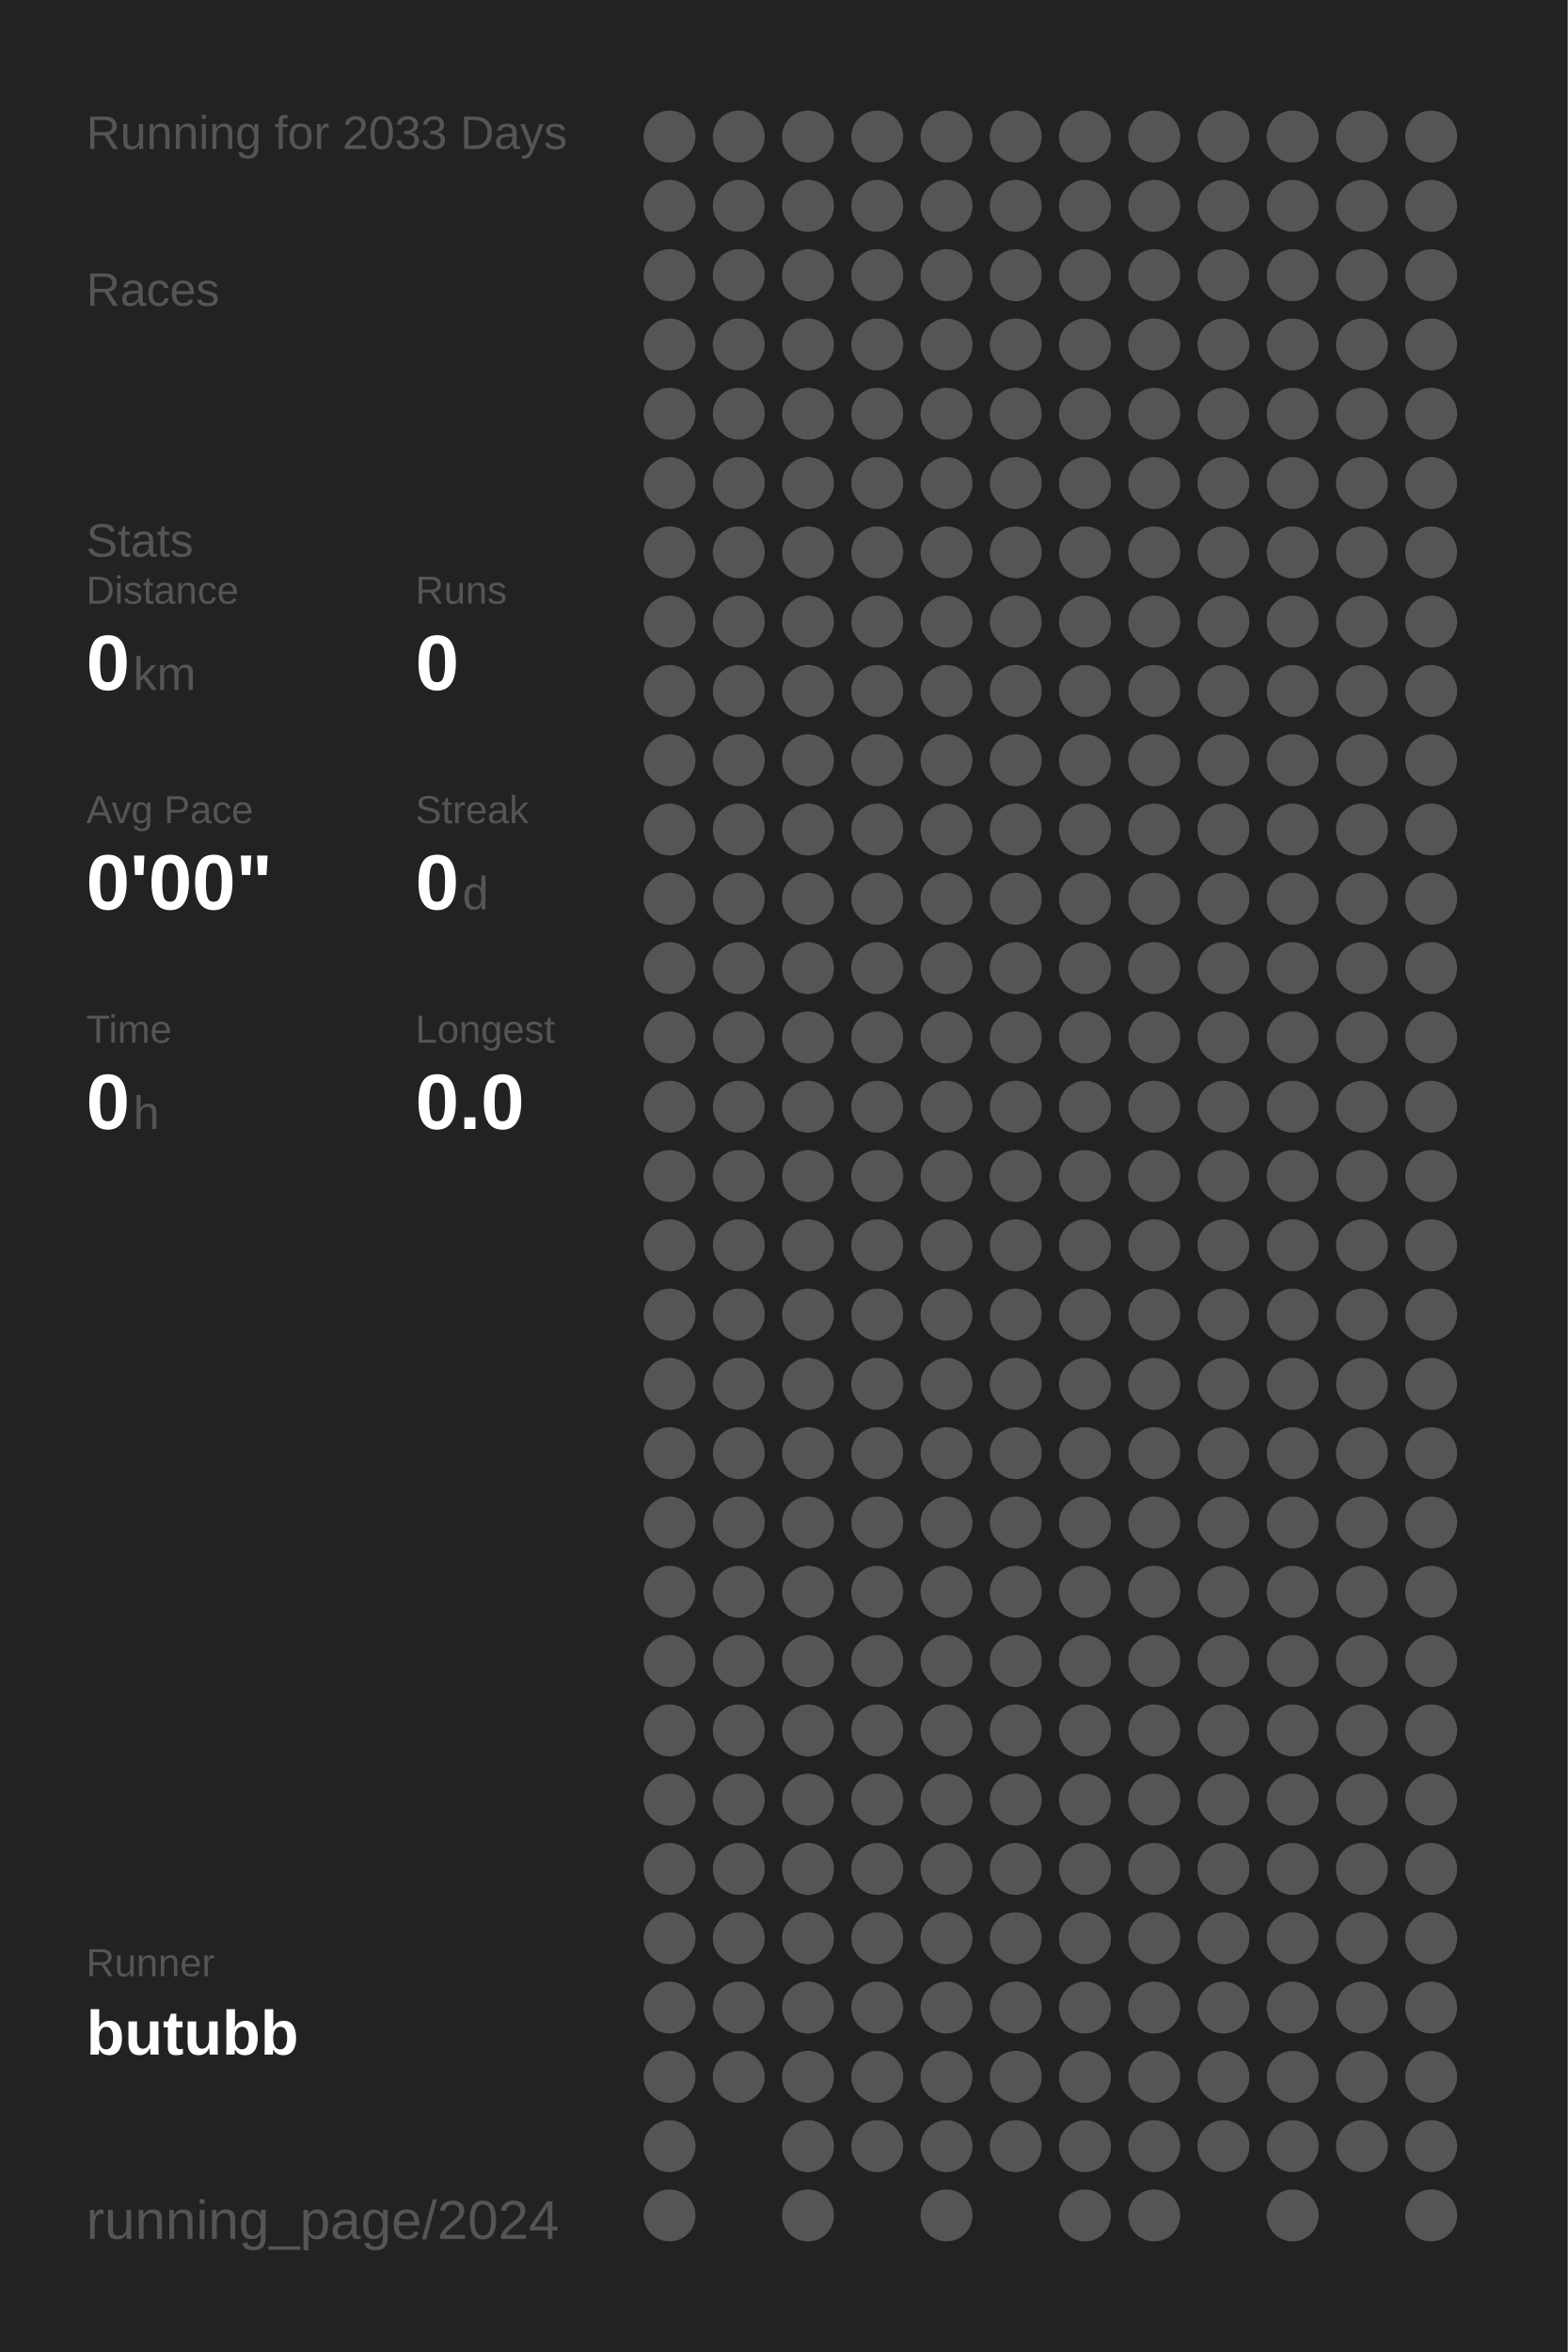
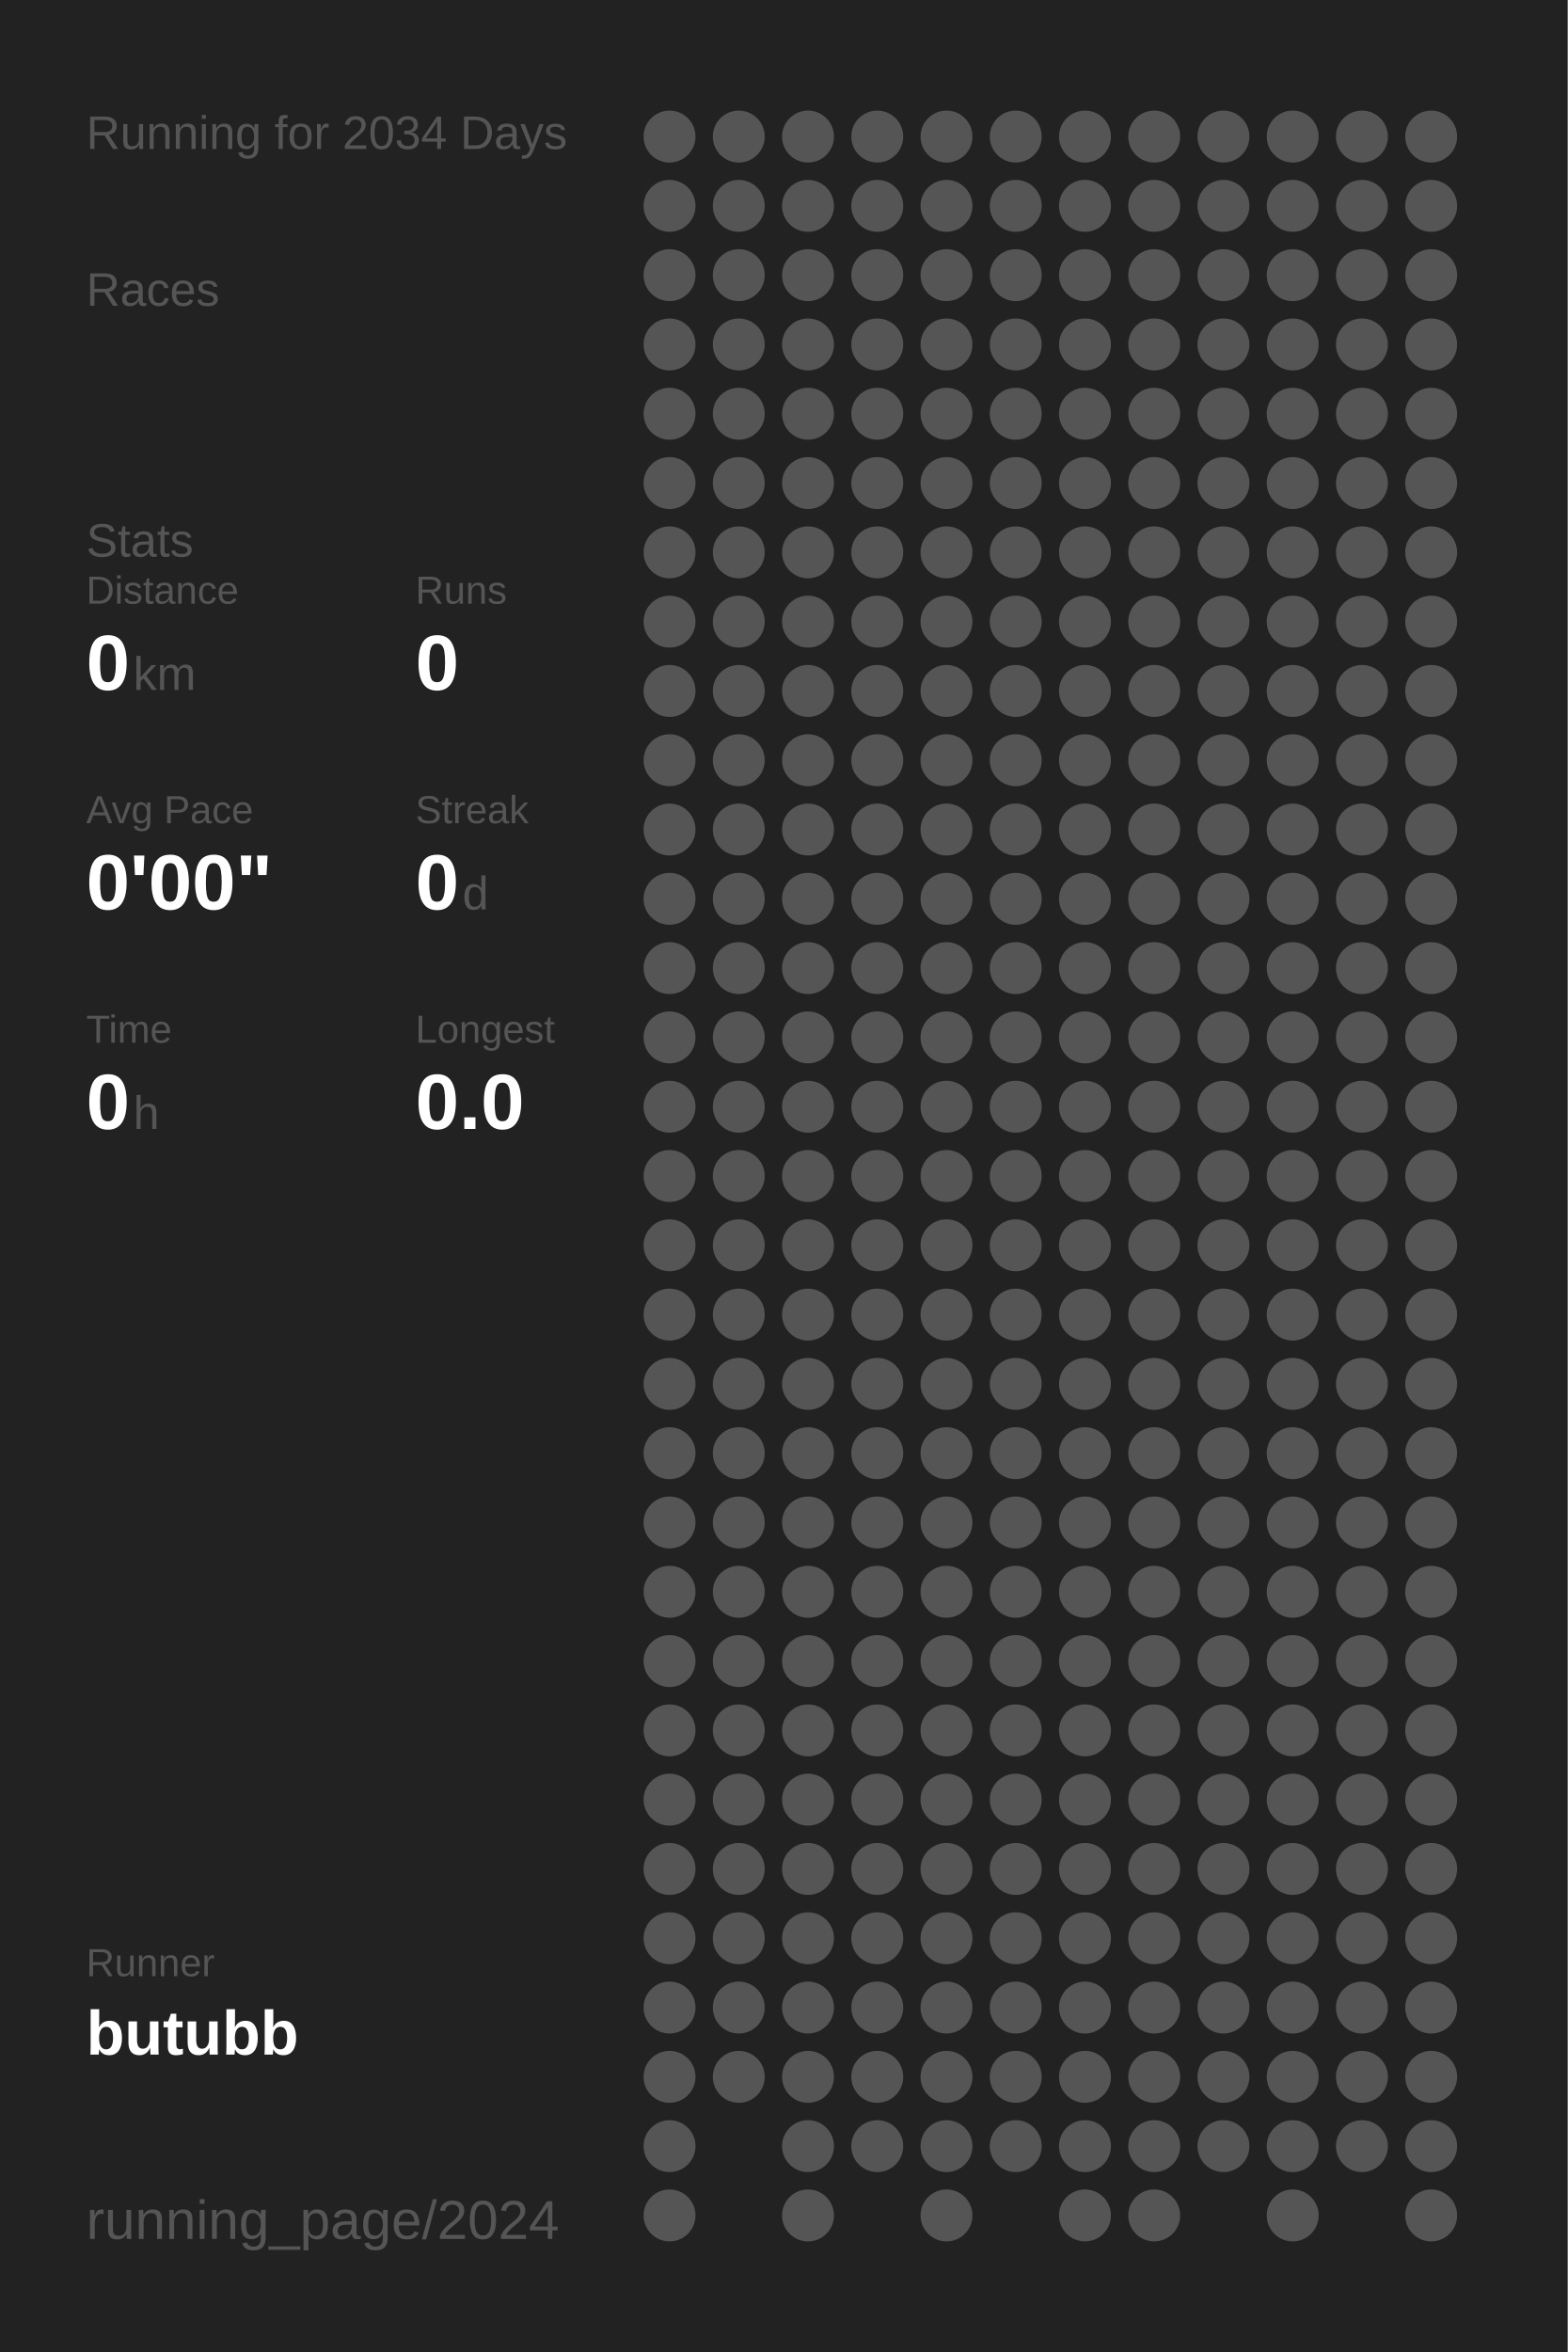
<svg xmlns="http://www.w3.org/2000/svg" baseProfile="full" height="300mm" version="1.1" viewBox="0,0,200,300" width="200mm">
  <defs />
  <rect fill="#222222" height="300" width="200" x="0" y="0" />
-   <text fill="#555555" style="font-size:6px; font-family:Arial;" x="11" y="19">Running for 2033 Days</text>
+   <text fill="#555555" style="font-size:6px; font-family:Arial;" x="11" y="19">Running for 2034 Days</text>
  <text fill="#555555" style="font-size:6px; font-family:Arial;" x="11" y="39">Races</text>
  <text fill="#555555" style="font-size:6px; font-family:Arial;" x="11" y="71">Stats</text>
  <text fill="#555555" style="font-size:5px; font-family:Arial;" x="11" y="77">Distance</text>
  <text fill="#FFFFFF" style="font-size:10px; font-family:Arial; font-weight:bold;" x="11" y="88">0</text>
  <text fill="#555555" style="font-size:6px; font-family:Arial;" x="17" y="88">km</text>
  <text fill="#555555" style="font-size:5px; font-family:Arial;" x="53" y="77">Runs</text>
  <text fill="#FFFFFF" style="font-size:10px; font-family:Arial; font-weight:bold;" x="53" y="88">0</text>
  <text fill="#555555" style="font-size:5px; font-family:Arial;" x="11" y="105">Avg Pace</text>
  <text fill="#FFFFFF" style="font-size:10px; font-family:Arial; font-weight:bold;" x="11" y="116">0'00"</text>
  <text fill="#555555" style="font-size:5px; font-family:Arial;" x="53" y="105">Streak</text>
  <text fill="#FFFFFF" style="font-size:10px; font-family:Arial; font-weight:bold;" x="53" y="116">0</text>
  <text fill="#555555" style="font-size:6px; font-family:Arial;" x="59" y="116">d</text>
  <text fill="#555555" style="font-size:5px; font-family:Arial;" x="11" y="133">Time</text>
  <text fill="#FFFFFF" style="font-size:10px; font-family:Arial; font-weight:bold;" x="11" y="144">0</text>
  <text fill="#555555" style="font-size:6px; font-family:Arial;" x="17" y="144">h</text>
  <text fill="#555555" style="font-size:5px; font-family:Arial;" x="53" y="133">Longest</text>
  <text fill="#FFFFFF" style="font-size:10px; font-family:Arial; font-weight:bold;" x="53" y="144">0.0</text>
  <text fill="#555555" style="font-size:5px; font-family:Arial;" x="11" y="252.065">Runner</text>
  <text fill="#FFFFFF" style="font-size:8px; font-family:Arial; font-weight:bold;" x="11" y="262.065">butubb</text>
  <text fill="#555555" style="font-size:7px; font-family:Arial;" x="11" y="285.581">running_page/2024</text>
  <circle cx="85.417" cy="17.419" fill="#555555" r="3.312" />
  <circle cx="85.417" cy="26.258" fill="#555555" r="3.312" />
  <circle cx="85.417" cy="35.097" fill="#555555" r="3.312" />
  <circle cx="85.417" cy="43.935" fill="#555555" r="3.312" />
  <circle cx="85.417" cy="52.774" fill="#555555" r="3.312" />
  <circle cx="85.417" cy="61.613" fill="#555555" r="3.312" />
  <circle cx="85.417" cy="70.452" fill="#555555" r="3.312" />
  <circle cx="85.417" cy="79.29" fill="#555555" r="3.312" />
  <circle cx="85.417" cy="88.129" fill="#555555" r="3.312" />
  <circle cx="85.417" cy="96.968" fill="#555555" r="3.312" />
  <circle cx="85.417" cy="105.806" fill="#555555" r="3.312" />
  <circle cx="85.417" cy="114.645" fill="#555555" r="3.312" />
  <circle cx="85.417" cy="123.484" fill="#555555" r="3.312" />
  <circle cx="85.417" cy="132.323" fill="#555555" r="3.312" />
  <circle cx="85.417" cy="141.161" fill="#555555" r="3.312" />
  <circle cx="85.417" cy="150" fill="#555555" r="3.312" />
  <circle cx="85.417" cy="158.839" fill="#555555" r="3.312" />
  <circle cx="85.417" cy="167.677" fill="#555555" r="3.312" />
  <circle cx="85.417" cy="176.516" fill="#555555" r="3.312" />
  <circle cx="85.417" cy="185.355" fill="#555555" r="3.312" />
  <circle cx="85.417" cy="194.194" fill="#555555" r="3.312" />
  <circle cx="85.417" cy="203.032" fill="#555555" r="3.312" />
  <circle cx="85.417" cy="211.871" fill="#555555" r="3.312" />
  <circle cx="85.417" cy="220.71" fill="#555555" r="3.312" />
  <circle cx="85.417" cy="229.548" fill="#555555" r="3.312" />
  <circle cx="85.417" cy="238.387" fill="#555555" r="3.312" />
  <circle cx="85.417" cy="247.226" fill="#555555" r="3.312" />
  <circle cx="85.417" cy="256.065" fill="#555555" r="3.312" />
  <circle cx="85.417" cy="264.903" fill="#555555" r="3.312" />
  <circle cx="85.417" cy="273.742" fill="#555555" r="3.312" />
  <circle cx="85.417" cy="282.581" fill="#555555" r="3.312" />
  <circle cx="94.25" cy="17.419" fill="#555555" r="3.312" />
  <circle cx="94.25" cy="26.258" fill="#555555" r="3.312" />
  <circle cx="94.25" cy="35.097" fill="#555555" r="3.312" />
  <circle cx="94.25" cy="43.935" fill="#555555" r="3.312" />
  <circle cx="94.25" cy="52.774" fill="#555555" r="3.312" />
  <circle cx="94.25" cy="61.613" fill="#555555" r="3.312" />
  <circle cx="94.25" cy="70.452" fill="#555555" r="3.312" />
  <circle cx="94.25" cy="79.29" fill="#555555" r="3.312" />
  <circle cx="94.25" cy="88.129" fill="#555555" r="3.312" />
  <circle cx="94.25" cy="96.968" fill="#555555" r="3.312" />
  <circle cx="94.25" cy="105.806" fill="#555555" r="3.312" />
  <circle cx="94.25" cy="114.645" fill="#555555" r="3.312" />
  <circle cx="94.25" cy="123.484" fill="#555555" r="3.312" />
  <circle cx="94.25" cy="132.323" fill="#555555" r="3.312" />
  <circle cx="94.25" cy="141.161" fill="#555555" r="3.312" />
  <circle cx="94.25" cy="150" fill="#555555" r="3.312" />
  <circle cx="94.25" cy="158.839" fill="#555555" r="3.312" />
  <circle cx="94.25" cy="167.677" fill="#555555" r="3.312" />
  <circle cx="94.25" cy="176.516" fill="#555555" r="3.312" />
  <circle cx="94.25" cy="185.355" fill="#555555" r="3.312" />
  <circle cx="94.25" cy="194.194" fill="#555555" r="3.312" />
  <circle cx="94.25" cy="203.032" fill="#555555" r="3.312" />
  <circle cx="94.25" cy="211.871" fill="#555555" r="3.312" />
  <circle cx="94.25" cy="220.71" fill="#555555" r="3.312" />
  <circle cx="94.25" cy="229.548" fill="#555555" r="3.312" />
  <circle cx="94.25" cy="238.387" fill="#555555" r="3.312" />
  <circle cx="94.25" cy="247.226" fill="#555555" r="3.312" />
  <circle cx="94.25" cy="256.065" fill="#555555" r="3.312" />
  <circle cx="94.25" cy="264.903" fill="#555555" r="3.312" />
  <circle cx="103.083" cy="17.419" fill="#555555" r="3.312" />
  <circle cx="103.083" cy="26.258" fill="#555555" r="3.312" />
  <circle cx="103.083" cy="35.097" fill="#555555" r="3.312" />
  <circle cx="103.083" cy="43.935" fill="#555555" r="3.312" />
  <circle cx="103.083" cy="52.774" fill="#555555" r="3.312" />
  <circle cx="103.083" cy="61.613" fill="#555555" r="3.312" />
  <circle cx="103.083" cy="70.452" fill="#555555" r="3.312" />
  <circle cx="103.083" cy="79.29" fill="#555555" r="3.312" />
  <circle cx="103.083" cy="88.129" fill="#555555" r="3.312" />
  <circle cx="103.083" cy="96.968" fill="#555555" r="3.312" />
  <circle cx="103.083" cy="105.806" fill="#555555" r="3.312" />
  <circle cx="103.083" cy="114.645" fill="#555555" r="3.312" />
  <circle cx="103.083" cy="123.484" fill="#555555" r="3.312" />
  <circle cx="103.083" cy="132.323" fill="#555555" r="3.312" />
  <circle cx="103.083" cy="141.161" fill="#555555" r="3.312" />
  <circle cx="103.083" cy="150" fill="#555555" r="3.312" />
  <circle cx="103.083" cy="158.839" fill="#555555" r="3.312" />
  <circle cx="103.083" cy="167.677" fill="#555555" r="3.312" />
  <circle cx="103.083" cy="176.516" fill="#555555" r="3.312" />
  <circle cx="103.083" cy="185.355" fill="#555555" r="3.312" />
  <circle cx="103.083" cy="194.194" fill="#555555" r="3.312" />
  <circle cx="103.083" cy="203.032" fill="#555555" r="3.312" />
  <circle cx="103.083" cy="211.871" fill="#555555" r="3.312" />
  <circle cx="103.083" cy="220.71" fill="#555555" r="3.312" />
  <circle cx="103.083" cy="229.548" fill="#555555" r="3.312" />
  <circle cx="103.083" cy="238.387" fill="#555555" r="3.312" />
  <circle cx="103.083" cy="247.226" fill="#555555" r="3.312" />
  <circle cx="103.083" cy="256.065" fill="#555555" r="3.312" />
  <circle cx="103.083" cy="264.903" fill="#555555" r="3.312" />
  <circle cx="103.083" cy="273.742" fill="#555555" r="3.312" />
  <circle cx="103.083" cy="282.581" fill="#555555" r="3.312" />
  <circle cx="111.917" cy="17.419" fill="#555555" r="3.312" />
  <circle cx="111.917" cy="26.258" fill="#555555" r="3.312" />
  <circle cx="111.917" cy="35.097" fill="#555555" r="3.312" />
  <circle cx="111.917" cy="43.935" fill="#555555" r="3.312" />
  <circle cx="111.917" cy="52.774" fill="#555555" r="3.312" />
  <circle cx="111.917" cy="61.613" fill="#555555" r="3.312" />
  <circle cx="111.917" cy="70.452" fill="#555555" r="3.312" />
  <circle cx="111.917" cy="79.29" fill="#555555" r="3.312" />
  <circle cx="111.917" cy="88.129" fill="#555555" r="3.312" />
  <circle cx="111.917" cy="96.968" fill="#555555" r="3.312" />
  <circle cx="111.917" cy="105.806" fill="#555555" r="3.312" />
  <circle cx="111.917" cy="114.645" fill="#555555" r="3.312" />
  <circle cx="111.917" cy="123.484" fill="#555555" r="3.312" />
  <circle cx="111.917" cy="132.323" fill="#555555" r="3.312" />
  <circle cx="111.917" cy="141.161" fill="#555555" r="3.312" />
  <circle cx="111.917" cy="150" fill="#555555" r="3.312" />
  <circle cx="111.917" cy="158.839" fill="#555555" r="3.312" />
  <circle cx="111.917" cy="167.677" fill="#555555" r="3.312" />
  <circle cx="111.917" cy="176.516" fill="#555555" r="3.312" />
  <circle cx="111.917" cy="185.355" fill="#555555" r="3.312" />
  <circle cx="111.917" cy="194.194" fill="#555555" r="3.312" />
  <circle cx="111.917" cy="203.032" fill="#555555" r="3.312" />
  <circle cx="111.917" cy="211.871" fill="#555555" r="3.312" />
  <circle cx="111.917" cy="220.71" fill="#555555" r="3.312" />
  <circle cx="111.917" cy="229.548" fill="#555555" r="3.312" />
  <circle cx="111.917" cy="238.387" fill="#555555" r="3.312" />
  <circle cx="111.917" cy="247.226" fill="#555555" r="3.312" />
  <circle cx="111.917" cy="256.065" fill="#555555" r="3.312" />
  <circle cx="111.917" cy="264.903" fill="#555555" r="3.312" />
  <circle cx="111.917" cy="273.742" fill="#555555" r="3.312" />
  <circle cx="120.75" cy="17.419" fill="#555555" r="3.312" />
  <circle cx="120.75" cy="26.258" fill="#555555" r="3.312" />
  <circle cx="120.75" cy="35.097" fill="#555555" r="3.312" />
  <circle cx="120.75" cy="43.935" fill="#555555" r="3.312" />
  <circle cx="120.75" cy="52.774" fill="#555555" r="3.312" />
  <circle cx="120.75" cy="61.613" fill="#555555" r="3.312" />
  <circle cx="120.75" cy="70.452" fill="#555555" r="3.312" />
  <circle cx="120.75" cy="79.29" fill="#555555" r="3.312" />
  <circle cx="120.75" cy="88.129" fill="#555555" r="3.312" />
  <circle cx="120.75" cy="96.968" fill="#555555" r="3.312" />
  <circle cx="120.75" cy="105.806" fill="#555555" r="3.312" />
  <circle cx="120.75" cy="114.645" fill="#555555" r="3.312" />
  <circle cx="120.75" cy="123.484" fill="#555555" r="3.312" />
  <circle cx="120.75" cy="132.323" fill="#555555" r="3.312" />
  <circle cx="120.75" cy="141.161" fill="#555555" r="3.312" />
  <circle cx="120.75" cy="150" fill="#555555" r="3.312" />
  <circle cx="120.75" cy="158.839" fill="#555555" r="3.312" />
  <circle cx="120.75" cy="167.677" fill="#555555" r="3.312" />
  <circle cx="120.75" cy="176.516" fill="#555555" r="3.312" />
  <circle cx="120.75" cy="185.355" fill="#555555" r="3.312" />
  <circle cx="120.75" cy="194.194" fill="#555555" r="3.312" />
  <circle cx="120.75" cy="203.032" fill="#555555" r="3.312" />
  <circle cx="120.75" cy="211.871" fill="#555555" r="3.312" />
  <circle cx="120.75" cy="220.71" fill="#555555" r="3.312" />
  <circle cx="120.75" cy="229.548" fill="#555555" r="3.312" />
  <circle cx="120.75" cy="238.387" fill="#555555" r="3.312" />
  <circle cx="120.75" cy="247.226" fill="#555555" r="3.312" />
  <circle cx="120.75" cy="256.065" fill="#555555" r="3.312" />
  <circle cx="120.75" cy="264.903" fill="#555555" r="3.312" />
  <circle cx="120.75" cy="273.742" fill="#555555" r="3.312" />
  <circle cx="120.75" cy="282.581" fill="#555555" r="3.312" />
  <circle cx="129.583" cy="17.419" fill="#555555" r="3.312" />
  <circle cx="129.583" cy="26.258" fill="#555555" r="3.312" />
  <circle cx="129.583" cy="35.097" fill="#555555" r="3.312" />
  <circle cx="129.583" cy="43.935" fill="#555555" r="3.312" />
  <circle cx="129.583" cy="52.774" fill="#555555" r="3.312" />
  <circle cx="129.583" cy="61.613" fill="#555555" r="3.312" />
  <circle cx="129.583" cy="70.452" fill="#555555" r="3.312" />
  <circle cx="129.583" cy="79.29" fill="#555555" r="3.312" />
  <circle cx="129.583" cy="88.129" fill="#555555" r="3.312" />
  <circle cx="129.583" cy="96.968" fill="#555555" r="3.312" />
  <circle cx="129.583" cy="105.806" fill="#555555" r="3.312" />
  <circle cx="129.583" cy="114.645" fill="#555555" r="3.312" />
  <circle cx="129.583" cy="123.484" fill="#555555" r="3.312" />
  <circle cx="129.583" cy="132.323" fill="#555555" r="3.312" />
  <circle cx="129.583" cy="141.161" fill="#555555" r="3.312" />
  <circle cx="129.583" cy="150" fill="#555555" r="3.312" />
  <circle cx="129.583" cy="158.839" fill="#555555" r="3.312" />
  <circle cx="129.583" cy="167.677" fill="#555555" r="3.312" />
  <circle cx="129.583" cy="176.516" fill="#555555" r="3.312" />
  <circle cx="129.583" cy="185.355" fill="#555555" r="3.312" />
  <circle cx="129.583" cy="194.194" fill="#555555" r="3.312" />
  <circle cx="129.583" cy="203.032" fill="#555555" r="3.312" />
  <circle cx="129.583" cy="211.871" fill="#555555" r="3.312" />
  <circle cx="129.583" cy="220.71" fill="#555555" r="3.312" />
  <circle cx="129.583" cy="229.548" fill="#555555" r="3.312" />
  <circle cx="129.583" cy="238.387" fill="#555555" r="3.312" />
  <circle cx="129.583" cy="247.226" fill="#555555" r="3.312" />
  <circle cx="129.583" cy="256.065" fill="#555555" r="3.312" />
  <circle cx="129.583" cy="264.903" fill="#555555" r="3.312" />
  <circle cx="129.583" cy="273.742" fill="#555555" r="3.312" />
  <circle cx="138.417" cy="17.419" fill="#555555" r="3.312" />
  <circle cx="138.417" cy="26.258" fill="#555555" r="3.312" />
  <circle cx="138.417" cy="35.097" fill="#555555" r="3.312" />
  <circle cx="138.417" cy="43.935" fill="#555555" r="3.312" />
  <circle cx="138.417" cy="52.774" fill="#555555" r="3.312" />
  <circle cx="138.417" cy="61.613" fill="#555555" r="3.312" />
  <circle cx="138.417" cy="70.452" fill="#555555" r="3.312" />
  <circle cx="138.417" cy="79.29" fill="#555555" r="3.312" />
  <circle cx="138.417" cy="88.129" fill="#555555" r="3.312" />
  <circle cx="138.417" cy="96.968" fill="#555555" r="3.312" />
  <circle cx="138.417" cy="105.806" fill="#555555" r="3.312" />
  <circle cx="138.417" cy="114.645" fill="#555555" r="3.312" />
  <circle cx="138.417" cy="123.484" fill="#555555" r="3.312" />
  <circle cx="138.417" cy="132.323" fill="#555555" r="3.312" />
  <circle cx="138.417" cy="141.161" fill="#555555" r="3.312" />
  <circle cx="138.417" cy="150" fill="#555555" r="3.312" />
  <circle cx="138.417" cy="158.839" fill="#555555" r="3.312" />
  <circle cx="138.417" cy="167.677" fill="#555555" r="3.312" />
  <circle cx="138.417" cy="176.516" fill="#555555" r="3.312" />
  <circle cx="138.417" cy="185.355" fill="#555555" r="3.312" />
  <circle cx="138.417" cy="194.194" fill="#555555" r="3.312" />
  <circle cx="138.417" cy="203.032" fill="#555555" r="3.312" />
  <circle cx="138.417" cy="211.871" fill="#555555" r="3.312" />
  <circle cx="138.417" cy="220.71" fill="#555555" r="3.312" />
  <circle cx="138.417" cy="229.548" fill="#555555" r="3.312" />
  <circle cx="138.417" cy="238.387" fill="#555555" r="3.312" />
  <circle cx="138.417" cy="247.226" fill="#555555" r="3.312" />
  <circle cx="138.417" cy="256.065" fill="#555555" r="3.312" />
  <circle cx="138.417" cy="264.903" fill="#555555" r="3.312" />
  <circle cx="138.417" cy="273.742" fill="#555555" r="3.312" />
  <circle cx="138.417" cy="282.581" fill="#555555" r="3.312" />
  <circle cx="147.25" cy="17.419" fill="#555555" r="3.312" />
  <circle cx="147.25" cy="26.258" fill="#555555" r="3.312" />
  <circle cx="147.25" cy="35.097" fill="#555555" r="3.312" />
  <circle cx="147.25" cy="43.935" fill="#555555" r="3.312" />
  <circle cx="147.25" cy="52.774" fill="#555555" r="3.312" />
  <circle cx="147.25" cy="61.613" fill="#555555" r="3.312" />
  <circle cx="147.25" cy="70.452" fill="#555555" r="3.312" />
  <circle cx="147.25" cy="79.29" fill="#555555" r="3.312" />
  <circle cx="147.25" cy="88.129" fill="#555555" r="3.312" />
  <circle cx="147.25" cy="96.968" fill="#555555" r="3.312" />
  <circle cx="147.25" cy="105.806" fill="#555555" r="3.312" />
  <circle cx="147.25" cy="114.645" fill="#555555" r="3.312" />
  <circle cx="147.25" cy="123.484" fill="#555555" r="3.312" />
  <circle cx="147.25" cy="132.323" fill="#555555" r="3.312" />
  <circle cx="147.25" cy="141.161" fill="#555555" r="3.312" />
  <circle cx="147.25" cy="150" fill="#555555" r="3.312" />
  <circle cx="147.25" cy="158.839" fill="#555555" r="3.312" />
  <circle cx="147.25" cy="167.677" fill="#555555" r="3.312" />
  <circle cx="147.25" cy="176.516" fill="#555555" r="3.312" />
  <circle cx="147.25" cy="185.355" fill="#555555" r="3.312" />
  <circle cx="147.25" cy="194.194" fill="#555555" r="3.312" />
  <circle cx="147.25" cy="203.032" fill="#555555" r="3.312" />
  <circle cx="147.25" cy="211.871" fill="#555555" r="3.312" />
  <circle cx="147.25" cy="220.71" fill="#555555" r="3.312" />
  <circle cx="147.25" cy="229.548" fill="#555555" r="3.312" />
  <circle cx="147.25" cy="238.387" fill="#555555" r="3.312" />
  <circle cx="147.25" cy="247.226" fill="#555555" r="3.312" />
  <circle cx="147.25" cy="256.065" fill="#555555" r="3.312" />
  <circle cx="147.25" cy="264.903" fill="#555555" r="3.312" />
  <circle cx="147.25" cy="273.742" fill="#555555" r="3.312" />
  <circle cx="147.25" cy="282.581" fill="#555555" r="3.312" />
  <circle cx="156.083" cy="17.419" fill="#555555" r="3.312" />
  <circle cx="156.083" cy="26.258" fill="#555555" r="3.312" />
  <circle cx="156.083" cy="35.097" fill="#555555" r="3.312" />
  <circle cx="156.083" cy="43.935" fill="#555555" r="3.312" />
  <circle cx="156.083" cy="52.774" fill="#555555" r="3.312" />
  <circle cx="156.083" cy="61.613" fill="#555555" r="3.312" />
  <circle cx="156.083" cy="70.452" fill="#555555" r="3.312" />
  <circle cx="156.083" cy="79.29" fill="#555555" r="3.312" />
  <circle cx="156.083" cy="88.129" fill="#555555" r="3.312" />
  <circle cx="156.083" cy="96.968" fill="#555555" r="3.312" />
  <circle cx="156.083" cy="105.806" fill="#555555" r="3.312" />
  <circle cx="156.083" cy="114.645" fill="#555555" r="3.312" />
  <circle cx="156.083" cy="123.484" fill="#555555" r="3.312" />
  <circle cx="156.083" cy="132.323" fill="#555555" r="3.312" />
  <circle cx="156.083" cy="141.161" fill="#555555" r="3.312" />
  <circle cx="156.083" cy="150" fill="#555555" r="3.312" />
  <circle cx="156.083" cy="158.839" fill="#555555" r="3.312" />
  <circle cx="156.083" cy="167.677" fill="#555555" r="3.312" />
  <circle cx="156.083" cy="176.516" fill="#555555" r="3.312" />
  <circle cx="156.083" cy="185.355" fill="#555555" r="3.312" />
  <circle cx="156.083" cy="194.194" fill="#555555" r="3.312" />
  <circle cx="156.083" cy="203.032" fill="#555555" r="3.312" />
  <circle cx="156.083" cy="211.871" fill="#555555" r="3.312" />
  <circle cx="156.083" cy="220.71" fill="#555555" r="3.312" />
  <circle cx="156.083" cy="229.548" fill="#555555" r="3.312" />
  <circle cx="156.083" cy="238.387" fill="#555555" r="3.312" />
  <circle cx="156.083" cy="247.226" fill="#555555" r="3.312" />
  <circle cx="156.083" cy="256.065" fill="#555555" r="3.312" />
  <circle cx="156.083" cy="264.903" fill="#555555" r="3.312" />
  <circle cx="156.083" cy="273.742" fill="#555555" r="3.312" />
  <circle cx="164.917" cy="17.419" fill="#555555" r="3.312" />
  <circle cx="164.917" cy="26.258" fill="#555555" r="3.312" />
  <circle cx="164.917" cy="35.097" fill="#555555" r="3.312" />
  <circle cx="164.917" cy="43.935" fill="#555555" r="3.312" />
  <circle cx="164.917" cy="52.774" fill="#555555" r="3.312" />
  <circle cx="164.917" cy="61.613" fill="#555555" r="3.312" />
  <circle cx="164.917" cy="70.452" fill="#555555" r="3.312" />
  <circle cx="164.917" cy="79.29" fill="#555555" r="3.312" />
  <circle cx="164.917" cy="88.129" fill="#555555" r="3.312" />
  <circle cx="164.917" cy="96.968" fill="#555555" r="3.312" />
  <circle cx="164.917" cy="105.806" fill="#555555" r="3.312" />
  <circle cx="164.917" cy="114.645" fill="#555555" r="3.312" />
  <circle cx="164.917" cy="123.484" fill="#555555" r="3.312" />
  <circle cx="164.917" cy="132.323" fill="#555555" r="3.312" />
  <circle cx="164.917" cy="141.161" fill="#555555" r="3.312" />
  <circle cx="164.917" cy="150" fill="#555555" r="3.312" />
  <circle cx="164.917" cy="158.839" fill="#555555" r="3.312" />
  <circle cx="164.917" cy="167.677" fill="#555555" r="3.312" />
  <circle cx="164.917" cy="176.516" fill="#555555" r="3.312" />
  <circle cx="164.917" cy="185.355" fill="#555555" r="3.312" />
  <circle cx="164.917" cy="194.194" fill="#555555" r="3.312" />
  <circle cx="164.917" cy="203.032" fill="#555555" r="3.312" />
  <circle cx="164.917" cy="211.871" fill="#555555" r="3.312" />
  <circle cx="164.917" cy="220.71" fill="#555555" r="3.312" />
  <circle cx="164.917" cy="229.548" fill="#555555" r="3.312" />
  <circle cx="164.917" cy="238.387" fill="#555555" r="3.312" />
  <circle cx="164.917" cy="247.226" fill="#555555" r="3.312" />
  <circle cx="164.917" cy="256.065" fill="#555555" r="3.312" />
  <circle cx="164.917" cy="264.903" fill="#555555" r="3.312" />
  <circle cx="164.917" cy="273.742" fill="#555555" r="3.312" />
  <circle cx="164.917" cy="282.581" fill="#555555" r="3.312" />
  <circle cx="173.75" cy="17.419" fill="#555555" r="3.312" />
  <circle cx="173.75" cy="26.258" fill="#555555" r="3.312" />
  <circle cx="173.75" cy="35.097" fill="#555555" r="3.312" />
  <circle cx="173.75" cy="43.935" fill="#555555" r="3.312" />
  <circle cx="173.75" cy="52.774" fill="#555555" r="3.312" />
  <circle cx="173.75" cy="61.613" fill="#555555" r="3.312" />
  <circle cx="173.75" cy="70.452" fill="#555555" r="3.312" />
  <circle cx="173.75" cy="79.29" fill="#555555" r="3.312" />
  <circle cx="173.75" cy="88.129" fill="#555555" r="3.312" />
  <circle cx="173.75" cy="96.968" fill="#555555" r="3.312" />
  <circle cx="173.75" cy="105.806" fill="#555555" r="3.312" />
  <circle cx="173.75" cy="114.645" fill="#555555" r="3.312" />
  <circle cx="173.75" cy="123.484" fill="#555555" r="3.312" />
  <circle cx="173.75" cy="132.323" fill="#555555" r="3.312" />
  <circle cx="173.75" cy="141.161" fill="#555555" r="3.312" />
  <circle cx="173.75" cy="150" fill="#555555" r="3.312" />
  <circle cx="173.75" cy="158.839" fill="#555555" r="3.312" />
  <circle cx="173.75" cy="167.677" fill="#555555" r="3.312" />
  <circle cx="173.75" cy="176.516" fill="#555555" r="3.312" />
  <circle cx="173.75" cy="185.355" fill="#555555" r="3.312" />
  <circle cx="173.75" cy="194.194" fill="#555555" r="3.312" />
  <circle cx="173.75" cy="203.032" fill="#555555" r="3.312" />
  <circle cx="173.75" cy="211.871" fill="#555555" r="3.312" />
  <circle cx="173.75" cy="220.71" fill="#555555" r="3.312" />
  <circle cx="173.75" cy="229.548" fill="#555555" r="3.312" />
  <circle cx="173.75" cy="238.387" fill="#555555" r="3.312" />
  <circle cx="173.75" cy="247.226" fill="#555555" r="3.312" />
  <circle cx="173.75" cy="256.065" fill="#555555" r="3.312" />
  <circle cx="173.75" cy="264.903" fill="#555555" r="3.312" />
  <circle cx="173.75" cy="273.742" fill="#555555" r="3.312" />
  <circle cx="182.583" cy="17.419" fill="#555555" r="3.312" />
  <circle cx="182.583" cy="26.258" fill="#555555" r="3.312" />
  <circle cx="182.583" cy="35.097" fill="#555555" r="3.312" />
  <circle cx="182.583" cy="43.935" fill="#555555" r="3.312" />
  <circle cx="182.583" cy="52.774" fill="#555555" r="3.312" />
  <circle cx="182.583" cy="61.613" fill="#555555" r="3.312" />
  <circle cx="182.583" cy="70.452" fill="#555555" r="3.312" />
  <circle cx="182.583" cy="79.29" fill="#555555" r="3.312" />
  <circle cx="182.583" cy="88.129" fill="#555555" r="3.312" />
  <circle cx="182.583" cy="96.968" fill="#555555" r="3.312" />
  <circle cx="182.583" cy="105.806" fill="#555555" r="3.312" />
  <circle cx="182.583" cy="114.645" fill="#555555" r="3.312" />
  <circle cx="182.583" cy="123.484" fill="#555555" r="3.312" />
  <circle cx="182.583" cy="132.323" fill="#555555" r="3.312" />
  <circle cx="182.583" cy="141.161" fill="#555555" r="3.312" />
  <circle cx="182.583" cy="150" fill="#555555" r="3.312" />
  <circle cx="182.583" cy="158.839" fill="#555555" r="3.312" />
  <circle cx="182.583" cy="167.677" fill="#555555" r="3.312" />
  <circle cx="182.583" cy="176.516" fill="#555555" r="3.312" />
  <circle cx="182.583" cy="185.355" fill="#555555" r="3.312" />
  <circle cx="182.583" cy="194.194" fill="#555555" r="3.312" />
  <circle cx="182.583" cy="203.032" fill="#555555" r="3.312" />
  <circle cx="182.583" cy="211.871" fill="#555555" r="3.312" />
  <circle cx="182.583" cy="220.71" fill="#555555" r="3.312" />
  <circle cx="182.583" cy="229.548" fill="#555555" r="3.312" />
  <circle cx="182.583" cy="238.387" fill="#555555" r="3.312" />
  <circle cx="182.583" cy="247.226" fill="#555555" r="3.312" />
  <circle cx="182.583" cy="256.065" fill="#555555" r="3.312" />
  <circle cx="182.583" cy="264.903" fill="#555555" r="3.312" />
  <circle cx="182.583" cy="273.742" fill="#555555" r="3.312" />
  <circle cx="182.583" cy="282.581" fill="#555555" r="3.312" />
</svg>
